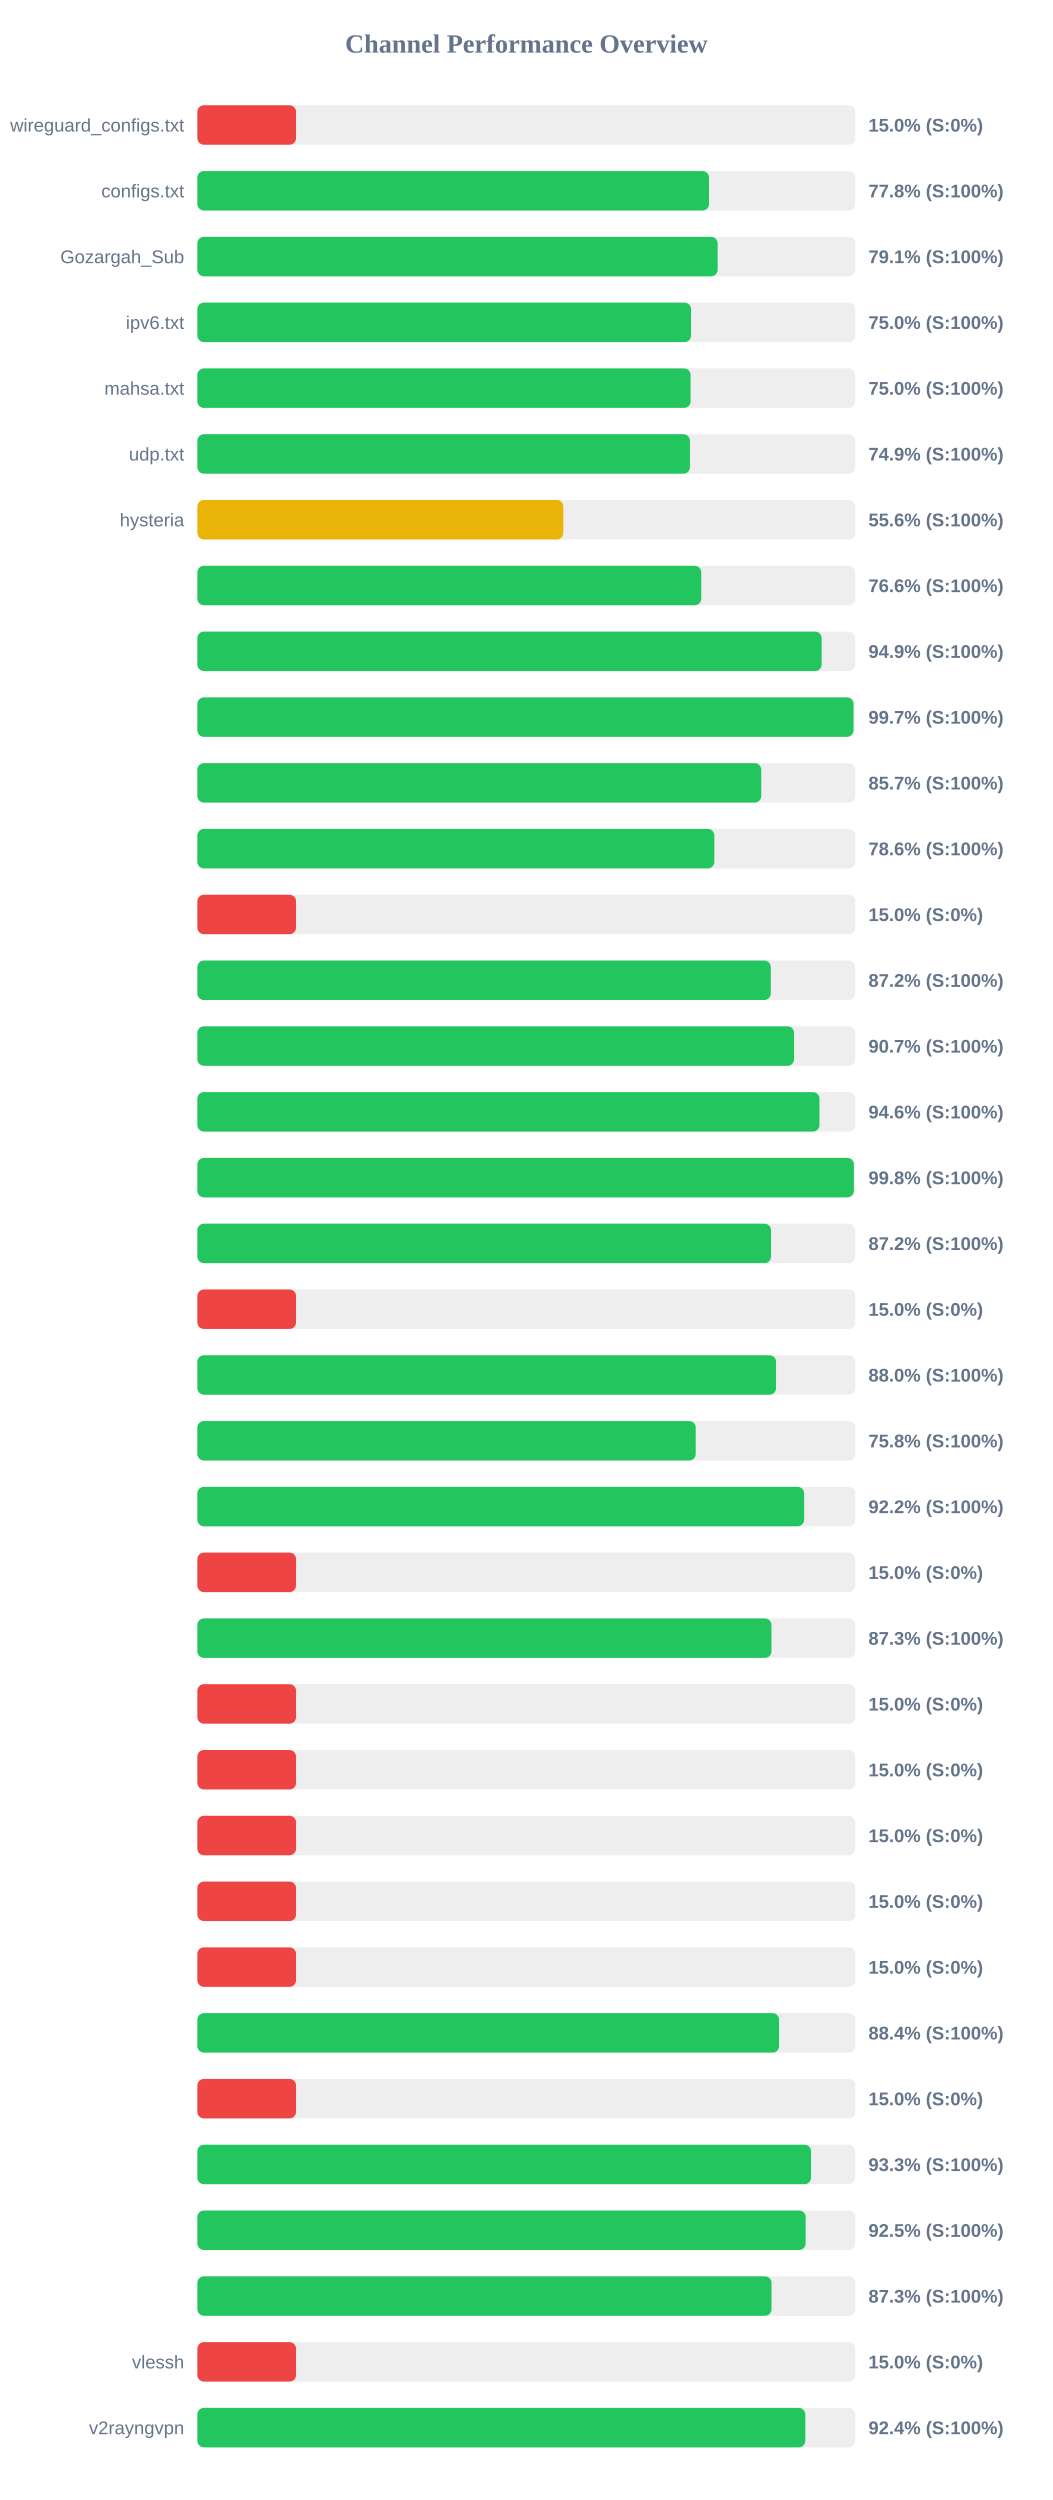
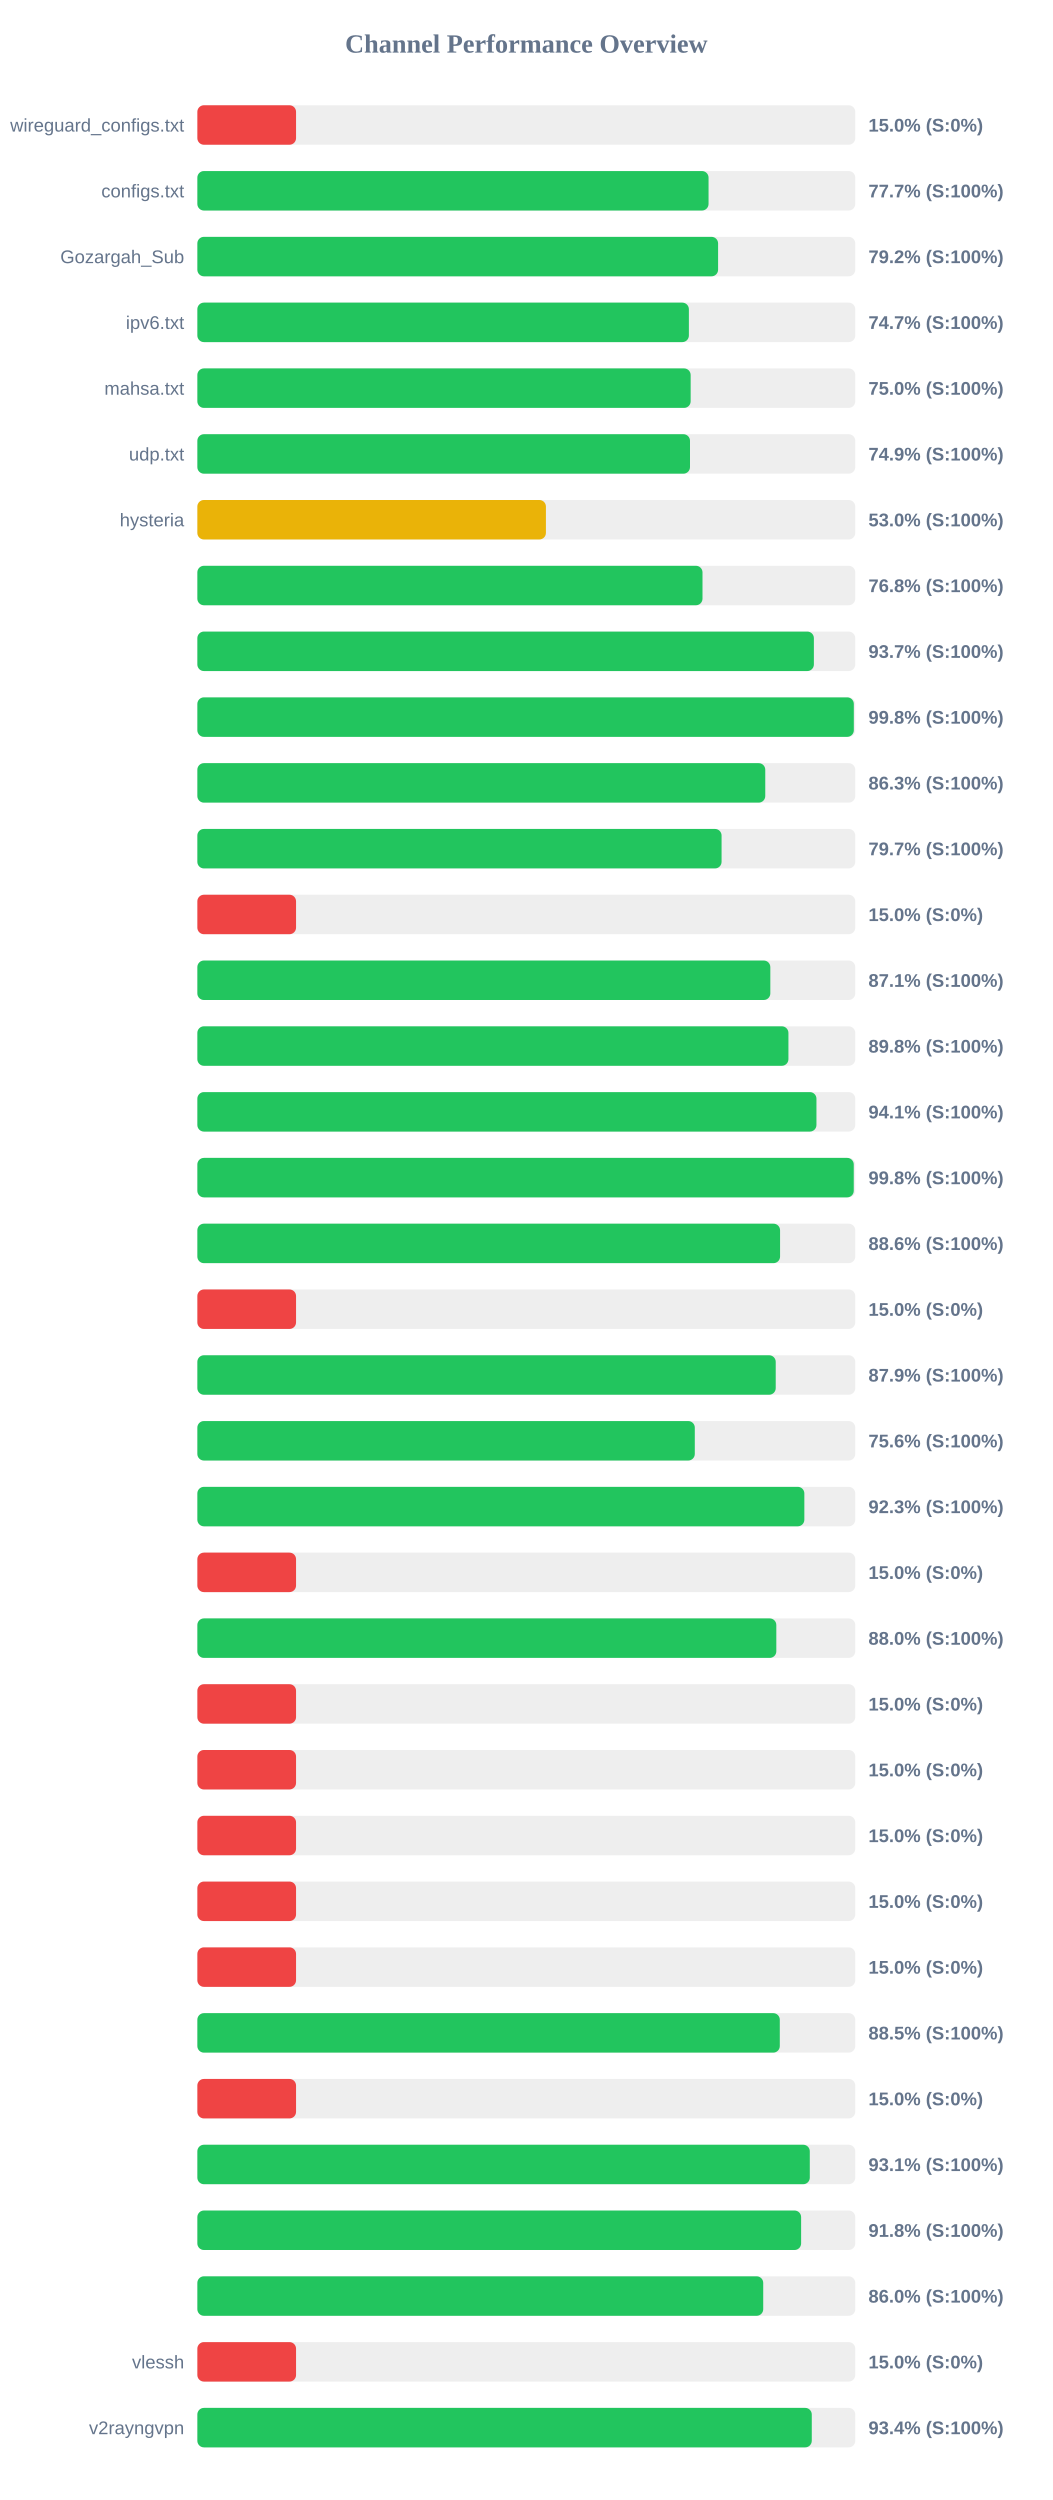
<svg xmlns="http://www.w3.org/2000/svg" width="800" height="1900" version="1.1">
  <style>
        .row { font: 14px Arial; fill: #64748b; }
        .score { font: bold 14px Arial; fill: #64748b; }
    </style>
  <text x="400" y="40" text-anchor="middle" font-size="20px" font-weight="bold" fill="#64748b">Channel Performance Overview</text>
  <rect x="150" y="80" width="500" height="30" fill="#eee" rx="5" />
  <rect x="150" y="80" width="75.0" height="30" fill="#ef4444" rx="5" />
  <text x="140" y="100" text-anchor="end" class="row">wireguard_configs.txt</text>
  <text x="660" y="100" text-anchor="start" class="score">15.0% (S:0%)</text>
  <rect x="150" y="130" width="500" height="30" fill="#eee" rx="5" />
-   <rect x="150" y="130" width="388.85" height="30" fill="#22c55e" rx="5" />
+   <rect x="150" y="130" width="388.5" height="30" fill="#22c55e" rx="5" />
  <text x="140" y="150" text-anchor="end" class="row">configs.txt</text>
-   <text x="660" y="150" text-anchor="start" class="score">77.8% (S:100%)</text>
+   <text x="660" y="150" text-anchor="start" class="score">77.7% (S:100%)</text>
  <rect x="150" y="180" width="500" height="30" fill="#eee" rx="5" />
-   <rect x="150" y="180" width="395.4" height="30" fill="#22c55e" rx="5" />
+   <rect x="150" y="180" width="395.75" height="30" fill="#22c55e" rx="5" />
  <text x="140" y="200" text-anchor="end" class="row">Gozargah_Sub</text>
-   <text x="660" y="200" text-anchor="start" class="score">79.1% (S:100%)</text>
+   <text x="660" y="200" text-anchor="start" class="score">79.2% (S:100%)</text>
  <rect x="150" y="230" width="500" height="30" fill="#eee" rx="5" />
-   <rect x="150" y="230" width="375.2" height="30" fill="#22c55e" rx="5" />
+   <rect x="150" y="230" width="373.55" height="30" fill="#22c55e" rx="5" />
  <text x="140" y="250" text-anchor="end" class="row">ipv6.txt</text>
-   <text x="660" y="250" text-anchor="start" class="score">75.0% (S:100%)</text>
+   <text x="660" y="250" text-anchor="start" class="score">74.7% (S:100%)</text>
  <rect x="150" y="280" width="500" height="30" fill="#eee" rx="5" />
-   <rect x="150" y="280" width="374.85" height="30" fill="#22c55e" rx="5" />
+   <rect x="150" y="280" width="374.9" height="30" fill="#22c55e" rx="5" />
  <text x="140" y="300" text-anchor="end" class="row">mahsa.txt</text>
  <text x="660" y="300" text-anchor="start" class="score">75.0% (S:100%)</text>
  <rect x="150" y="330" width="500" height="30" fill="#eee" rx="5" />
-   <rect x="150" y="330" width="374.35" height="30" fill="#22c55e" rx="5" />
+   <rect x="150" y="330" width="374.4" height="30" fill="#22c55e" rx="5" />
  <text x="140" y="350" text-anchor="end" class="row">udp.txt</text>
  <text x="660" y="350" text-anchor="start" class="score">74.9% (S:100%)</text>
  <rect x="150" y="380" width="500" height="30" fill="#eee" rx="5" />
-   <rect x="150" y="380" width="278.1" height="30" fill="#eab308" rx="5" />
+   <rect x="150" y="380" width="264.9" height="30" fill="#eab308" rx="5" />
  <text x="140" y="400" text-anchor="end" class="row">hysteria</text>
-   <text x="660" y="400" text-anchor="start" class="score">55.6% (S:100%)</text>
+   <text x="660" y="400" text-anchor="start" class="score">53.0% (S:100%)</text>
  <rect x="150" y="430" width="500" height="30" fill="#eee" rx="5" />
-   <rect x="150" y="430" width="382.95" height="30" fill="#22c55e" rx="5" />
+   <rect x="150" y="430" width="383.9" height="30" fill="#22c55e" rx="5" />
  <text x="140" y="450" text-anchor="end" class="row" />
-   <text x="660" y="450" text-anchor="start" class="score">76.6% (S:100%)</text>
+   <text x="660" y="450" text-anchor="start" class="score">76.8% (S:100%)</text>
  <rect x="150" y="480" width="500" height="30" fill="#eee" rx="5" />
-   <rect x="150" y="480" width="474.45" height="30" fill="#22c55e" rx="5" />
+   <rect x="150" y="480" width="468.55" height="30" fill="#22c55e" rx="5" />
  <text x="140" y="500" text-anchor="end" class="row" />
-   <text x="660" y="500" text-anchor="start" class="score">94.9% (S:100%)</text>
+   <text x="660" y="500" text-anchor="start" class="score">93.7% (S:100%)</text>
  <rect x="150" y="530" width="500" height="30" fill="#eee" rx="5" />
-   <rect x="150" y="530" width="498.65" height="30" fill="#22c55e" rx="5" />
+   <rect x="150" y="530" width="498.9" height="30" fill="#22c55e" rx="5" />
  <text x="140" y="550" text-anchor="end" class="row" />
-   <text x="660" y="550" text-anchor="start" class="score">99.7% (S:100%)</text>
+   <text x="660" y="550" text-anchor="start" class="score">99.8% (S:100%)</text>
  <rect x="150" y="580" width="500" height="30" fill="#eee" rx="5" />
-   <rect x="150" y="580" width="428.55" height="30" fill="#22c55e" rx="5" />
+   <rect x="150" y="580" width="431.6" height="30" fill="#22c55e" rx="5" />
  <text x="140" y="600" text-anchor="end" class="row" />
-   <text x="660" y="600" text-anchor="start" class="score">85.7% (S:100%)</text>
+   <text x="660" y="600" text-anchor="start" class="score">86.3% (S:100%)</text>
  <rect x="150" y="630" width="500" height="30" fill="#eee" rx="5" />
-   <rect x="150" y="630" width="392.9" height="30" fill="#22c55e" rx="5" />
+   <rect x="150" y="630" width="398.4" height="30" fill="#22c55e" rx="5" />
  <text x="140" y="650" text-anchor="end" class="row" />
-   <text x="660" y="650" text-anchor="start" class="score">78.6% (S:100%)</text>
+   <text x="660" y="650" text-anchor="start" class="score">79.7% (S:100%)</text>
  <rect x="150" y="680" width="500" height="30" fill="#eee" rx="5" />
  <rect x="150" y="680" width="75.0" height="30" fill="#ef4444" rx="5" />
  <text x="140" y="700" text-anchor="end" class="row" />
  <text x="660" y="700" text-anchor="start" class="score">15.0% (S:0%)</text>
  <rect x="150" y="730" width="500" height="30" fill="#eee" rx="5" />
-   <rect x="150" y="730" width="435.8" height="30" fill="#22c55e" rx="5" />
+   <rect x="150" y="730" width="435.45" height="30" fill="#22c55e" rx="5" />
  <text x="140" y="750" text-anchor="end" class="row" />
-   <text x="660" y="750" text-anchor="start" class="score">87.2% (S:100%)</text>
+   <text x="660" y="750" text-anchor="start" class="score">87.1% (S:100%)</text>
  <rect x="150" y="780" width="500" height="30" fill="#eee" rx="5" />
-   <rect x="150" y="780" width="453.5" height="30" fill="#22c55e" rx="5" />
+   <rect x="150" y="780" width="449.2" height="30" fill="#22c55e" rx="5" />
  <text x="140" y="800" text-anchor="end" class="row" />
-   <text x="660" y="800" text-anchor="start" class="score">90.7% (S:100%)</text>
+   <text x="660" y="800" text-anchor="start" class="score">89.8% (S:100%)</text>
  <rect x="150" y="830" width="500" height="30" fill="#eee" rx="5" />
-   <rect x="150" y="830" width="472.8" height="30" fill="#22c55e" rx="5" />
+   <rect x="150" y="830" width="470.5" height="30" fill="#22c55e" rx="5" />
  <text x="140" y="850" text-anchor="end" class="row" />
-   <text x="660" y="850" text-anchor="start" class="score">94.6% (S:100%)</text>
+   <text x="660" y="850" text-anchor="start" class="score">94.1% (S:100%)</text>
  <rect x="150" y="880" width="500" height="30" fill="#eee" rx="5" />
-   <rect x="150" y="880" width="498.95" height="30" fill="#22c55e" rx="5" />
+   <rect x="150" y="880" width="498.85" height="30" fill="#22c55e" rx="5" />
  <text x="140" y="900" text-anchor="end" class="row" />
  <text x="660" y="900" text-anchor="start" class="score">99.8% (S:100%)</text>
  <rect x="150" y="930" width="500" height="30" fill="#eee" rx="5" />
-   <rect x="150" y="930" width="436.0" height="30" fill="#22c55e" rx="5" />
+   <rect x="150" y="930" width="442.85" height="30" fill="#22c55e" rx="5" />
  <text x="140" y="950" text-anchor="end" class="row" />
-   <text x="660" y="950" text-anchor="start" class="score">87.2% (S:100%)</text>
+   <text x="660" y="950" text-anchor="start" class="score">88.6% (S:100%)</text>
  <rect x="150" y="980" width="500" height="30" fill="#eee" rx="5" />
  <rect x="150" y="980" width="75.0" height="30" fill="#ef4444" rx="5" />
  <text x="140" y="1000" text-anchor="end" class="row" />
  <text x="660" y="1000" text-anchor="start" class="score">15.0% (S:0%)</text>
  <rect x="150" y="1030" width="500" height="30" fill="#eee" rx="5" />
-   <rect x="150" y="1030" width="439.8" height="30" fill="#22c55e" rx="5" />
+   <rect x="150" y="1030" width="439.55" height="30" fill="#22c55e" rx="5" />
  <text x="140" y="1050" text-anchor="end" class="row" />
-   <text x="660" y="1050" text-anchor="start" class="score">88.0% (S:100%)</text>
+   <text x="660" y="1050" text-anchor="start" class="score">87.9% (S:100%)</text>
  <rect x="150" y="1080" width="500" height="30" fill="#eee" rx="5" />
-   <rect x="150" y="1080" width="378.75" height="30" fill="#22c55e" rx="5" />
+   <rect x="150" y="1080" width="378.05" height="30" fill="#22c55e" rx="5" />
  <text x="140" y="1100" text-anchor="end" class="row" />
-   <text x="660" y="1100" text-anchor="start" class="score">75.8% (S:100%)</text>
+   <text x="660" y="1100" text-anchor="start" class="score">75.6% (S:100%)</text>
  <rect x="150" y="1130" width="500" height="30" fill="#eee" rx="5" />
-   <rect x="150" y="1130" width="461.15" height="30" fill="#22c55e" rx="5" />
+   <rect x="150" y="1130" width="461.3" height="30" fill="#22c55e" rx="5" />
  <text x="140" y="1150" text-anchor="end" class="row" />
-   <text x="660" y="1150" text-anchor="start" class="score">92.2% (S:100%)</text>
+   <text x="660" y="1150" text-anchor="start" class="score">92.3% (S:100%)</text>
  <rect x="150" y="1180" width="500" height="30" fill="#eee" rx="5" />
  <rect x="150" y="1180" width="75.0" height="30" fill="#ef4444" rx="5" />
  <text x="140" y="1200" text-anchor="end" class="row" />
  <text x="660" y="1200" text-anchor="start" class="score">15.0% (S:0%)</text>
  <rect x="150" y="1230" width="500" height="30" fill="#eee" rx="5" />
-   <rect x="150" y="1230" width="436.3" height="30" fill="#22c55e" rx="5" />
+   <rect x="150" y="1230" width="440.0" height="30" fill="#22c55e" rx="5" />
  <text x="140" y="1250" text-anchor="end" class="row" />
-   <text x="660" y="1250" text-anchor="start" class="score">87.3% (S:100%)</text>
+   <text x="660" y="1250" text-anchor="start" class="score">88.0% (S:100%)</text>
  <rect x="150" y="1280" width="500" height="30" fill="#eee" rx="5" />
  <rect x="150" y="1280" width="75.0" height="30" fill="#ef4444" rx="5" />
  <text x="140" y="1300" text-anchor="end" class="row" />
  <text x="660" y="1300" text-anchor="start" class="score">15.0% (S:0%)</text>
  <rect x="150" y="1330" width="500" height="30" fill="#eee" rx="5" />
  <rect x="150" y="1330" width="75.0" height="30" fill="#ef4444" rx="5" />
  <text x="140" y="1350" text-anchor="end" class="row" />
  <text x="660" y="1350" text-anchor="start" class="score">15.0% (S:0%)</text>
  <rect x="150" y="1380" width="500" height="30" fill="#eee" rx="5" />
  <rect x="150" y="1380" width="75.0" height="30" fill="#ef4444" rx="5" />
  <text x="140" y="1400" text-anchor="end" class="row" />
  <text x="660" y="1400" text-anchor="start" class="score">15.0% (S:0%)</text>
  <rect x="150" y="1430" width="500" height="30" fill="#eee" rx="5" />
  <rect x="150" y="1430" width="75.0" height="30" fill="#ef4444" rx="5" />
  <text x="140" y="1450" text-anchor="end" class="row" />
  <text x="660" y="1450" text-anchor="start" class="score">15.0% (S:0%)</text>
  <rect x="150" y="1480" width="500" height="30" fill="#eee" rx="5" />
  <rect x="150" y="1480" width="75.0" height="30" fill="#ef4444" rx="5" />
  <text x="140" y="1500" text-anchor="end" class="row" />
  <text x="660" y="1500" text-anchor="start" class="score">15.0% (S:0%)</text>
  <rect x="150" y="1530" width="500" height="30" fill="#eee" rx="5" />
-   <rect x="150" y="1530" width="442.1" height="30" fill="#22c55e" rx="5" />
+   <rect x="150" y="1530" width="442.65" height="30" fill="#22c55e" rx="5" />
  <text x="140" y="1550" text-anchor="end" class="row" />
-   <text x="660" y="1550" text-anchor="start" class="score">88.4% (S:100%)</text>
+   <text x="660" y="1550" text-anchor="start" class="score">88.5% (S:100%)</text>
  <rect x="150" y="1580" width="500" height="30" fill="#eee" rx="5" />
  <rect x="150" y="1580" width="75.0" height="30" fill="#ef4444" rx="5" />
  <text x="140" y="1600" text-anchor="end" class="row" />
  <text x="660" y="1600" text-anchor="start" class="score">15.0% (S:0%)</text>
  <rect x="150" y="1630" width="500" height="30" fill="#eee" rx="5" />
-   <rect x="150" y="1630" width="466.4" height="30" fill="#22c55e" rx="5" />
+   <rect x="150" y="1630" width="465.45" height="30" fill="#22c55e" rx="5" />
  <text x="140" y="1650" text-anchor="end" class="row" />
-   <text x="660" y="1650" text-anchor="start" class="score">93.3% (S:100%)</text>
+   <text x="660" y="1650" text-anchor="start" class="score">93.1% (S:100%)</text>
  <rect x="150" y="1680" width="500" height="30" fill="#eee" rx="5" />
-   <rect x="150" y="1680" width="462.3" height="30" fill="#22c55e" rx="5" />
+   <rect x="150" y="1680" width="458.85" height="30" fill="#22c55e" rx="5" />
  <text x="140" y="1700" text-anchor="end" class="row" />
-   <text x="660" y="1700" text-anchor="start" class="score">92.5% (S:100%)</text>
+   <text x="660" y="1700" text-anchor="start" class="score">91.8% (S:100%)</text>
  <rect x="150" y="1730" width="500" height="30" fill="#eee" rx="5" />
-   <rect x="150" y="1730" width="436.35" height="30" fill="#22c55e" rx="5" />
+   <rect x="150" y="1730" width="430.05" height="30" fill="#22c55e" rx="5" />
  <text x="140" y="1750" text-anchor="end" class="row" />
-   <text x="660" y="1750" text-anchor="start" class="score">87.3% (S:100%)</text>
+   <text x="660" y="1750" text-anchor="start" class="score">86.0% (S:100%)</text>
  <rect x="150" y="1780" width="500" height="30" fill="#eee" rx="5" />
  <rect x="150" y="1780" width="75.0" height="30" fill="#ef4444" rx="5" />
  <text x="140" y="1800" text-anchor="end" class="row">vlessh</text>
  <text x="660" y="1800" text-anchor="start" class="score">15.0% (S:0%)</text>
  <rect x="150" y="1830" width="500" height="30" fill="#eee" rx="5" />
-   <rect x="150" y="1830" width="462.05" height="30" fill="#22c55e" rx="5" />
+   <rect x="150" y="1830" width="466.95" height="30" fill="#22c55e" rx="5" />
  <text x="140" y="1850" text-anchor="end" class="row">v2rayngvpn</text>
-   <text x="660" y="1850" text-anchor="start" class="score">92.4% (S:100%)</text>
+   <text x="660" y="1850" text-anchor="start" class="score">93.4% (S:100%)</text>
</svg>
